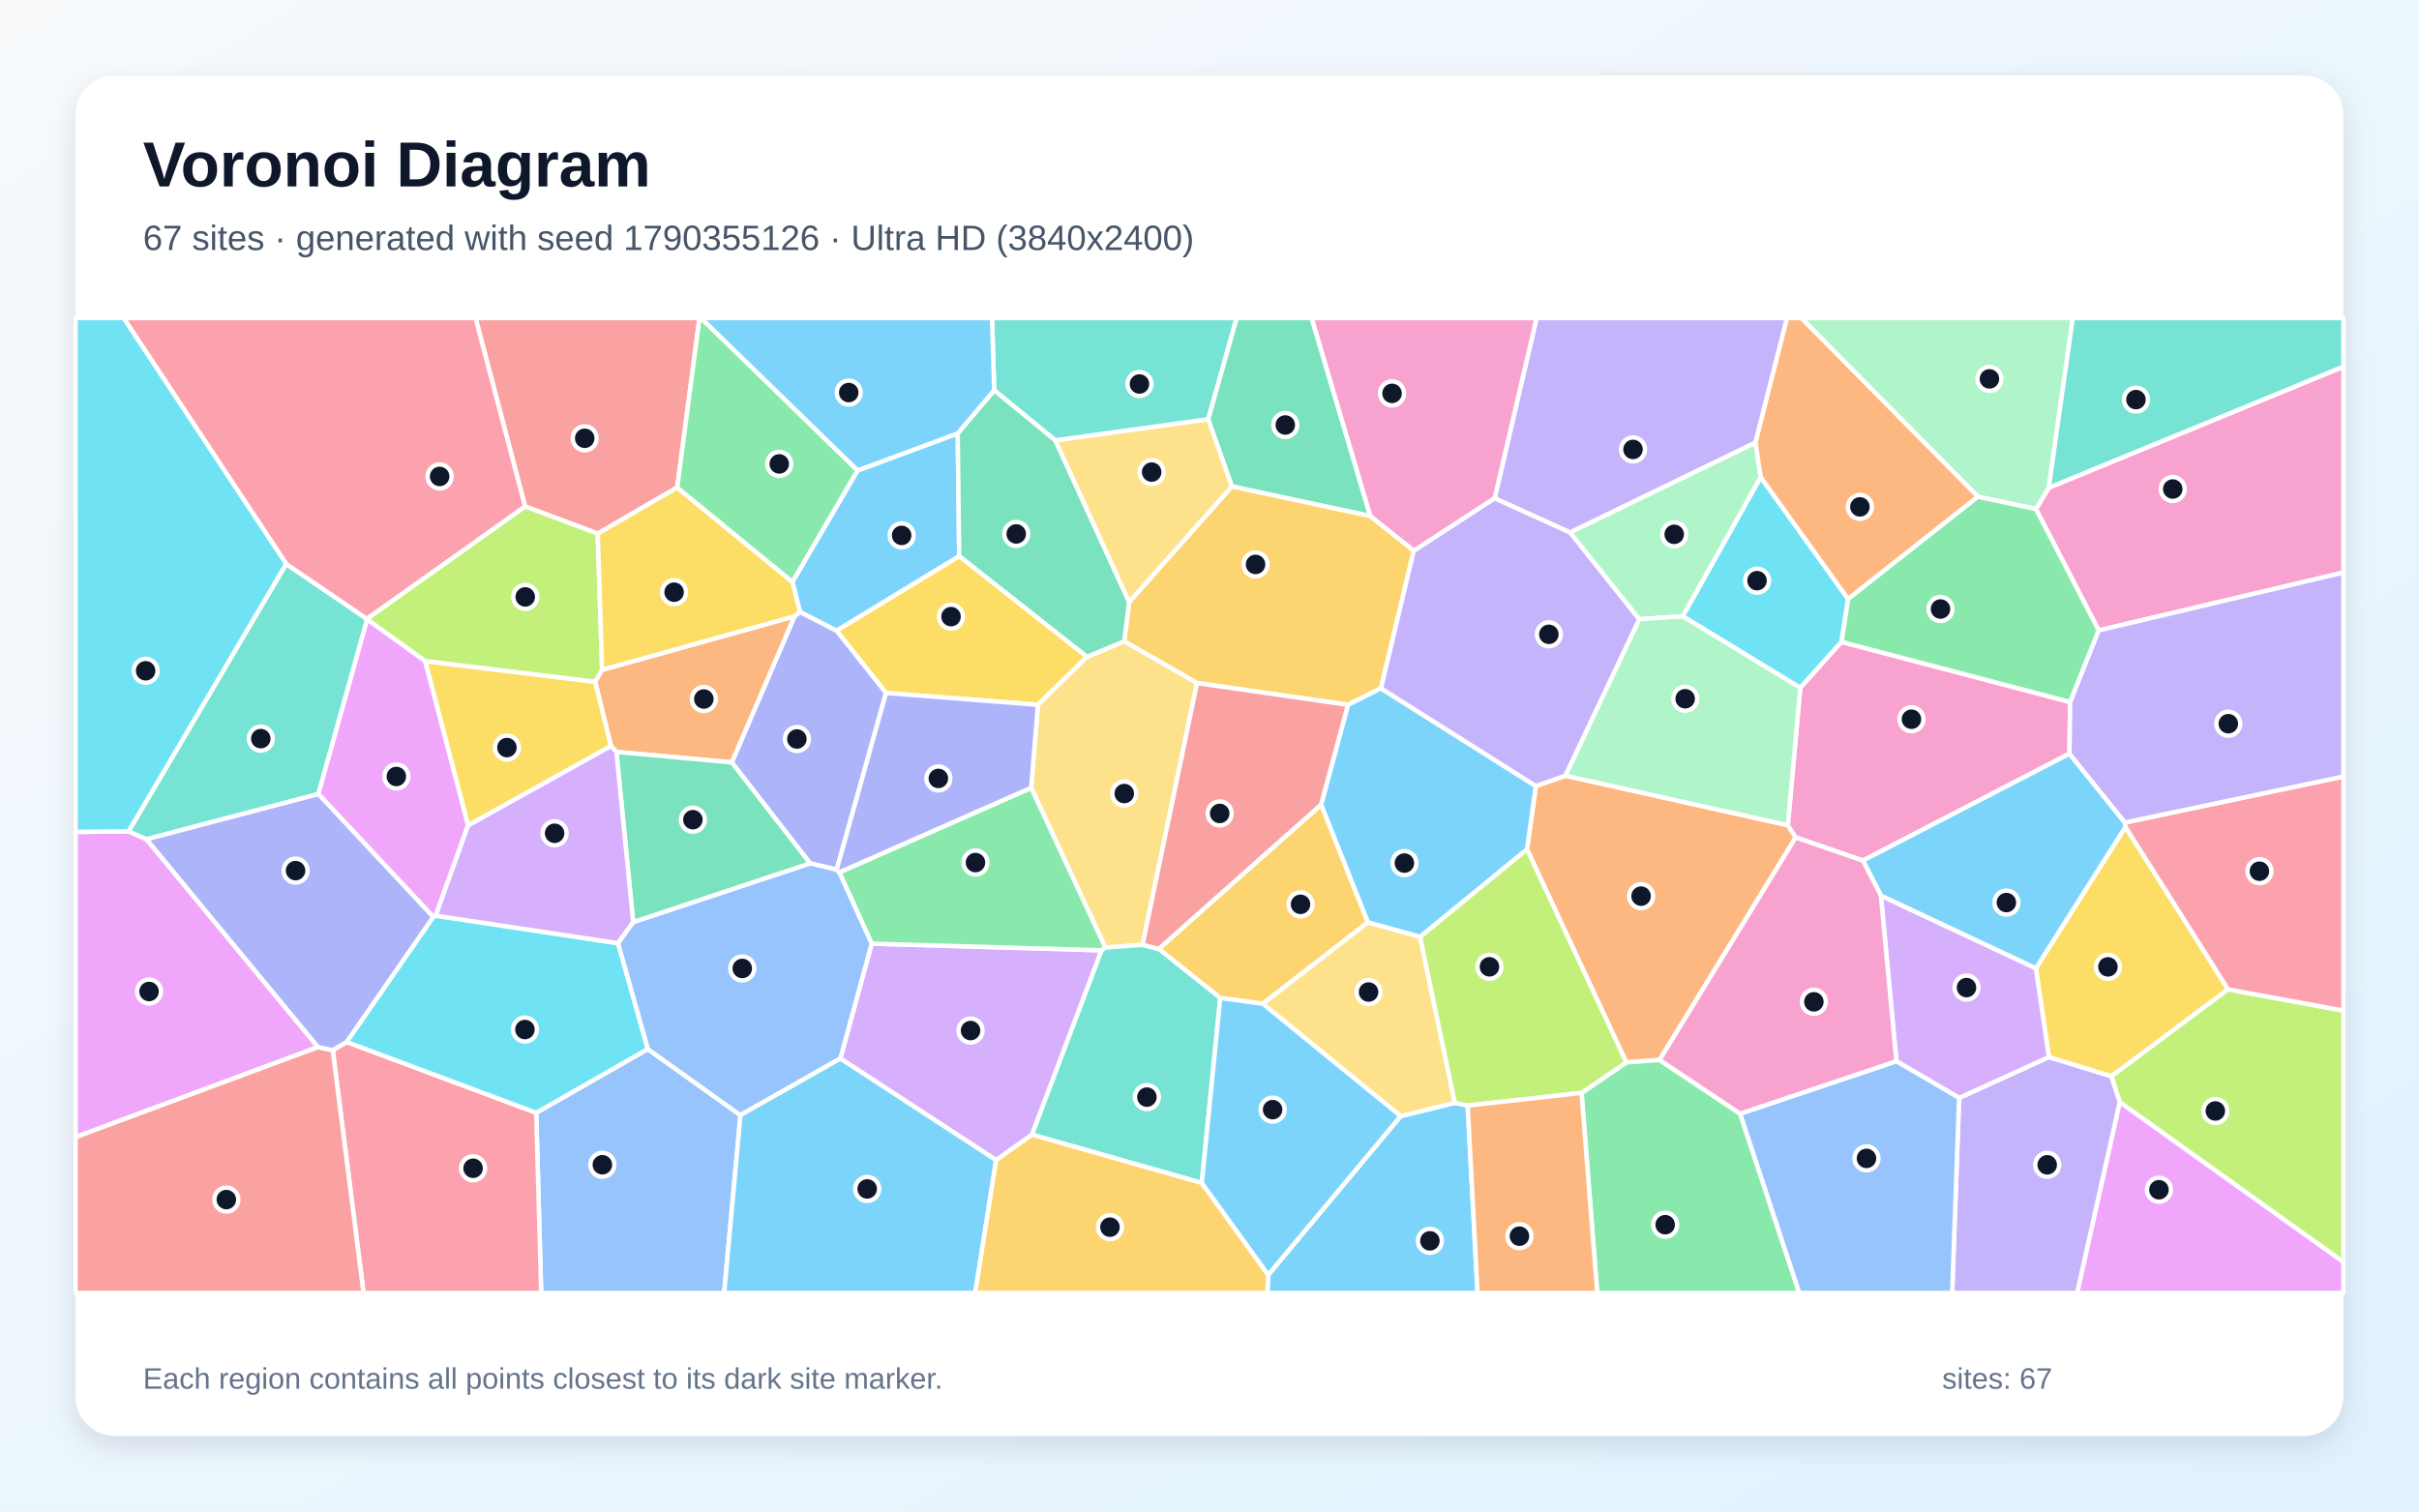
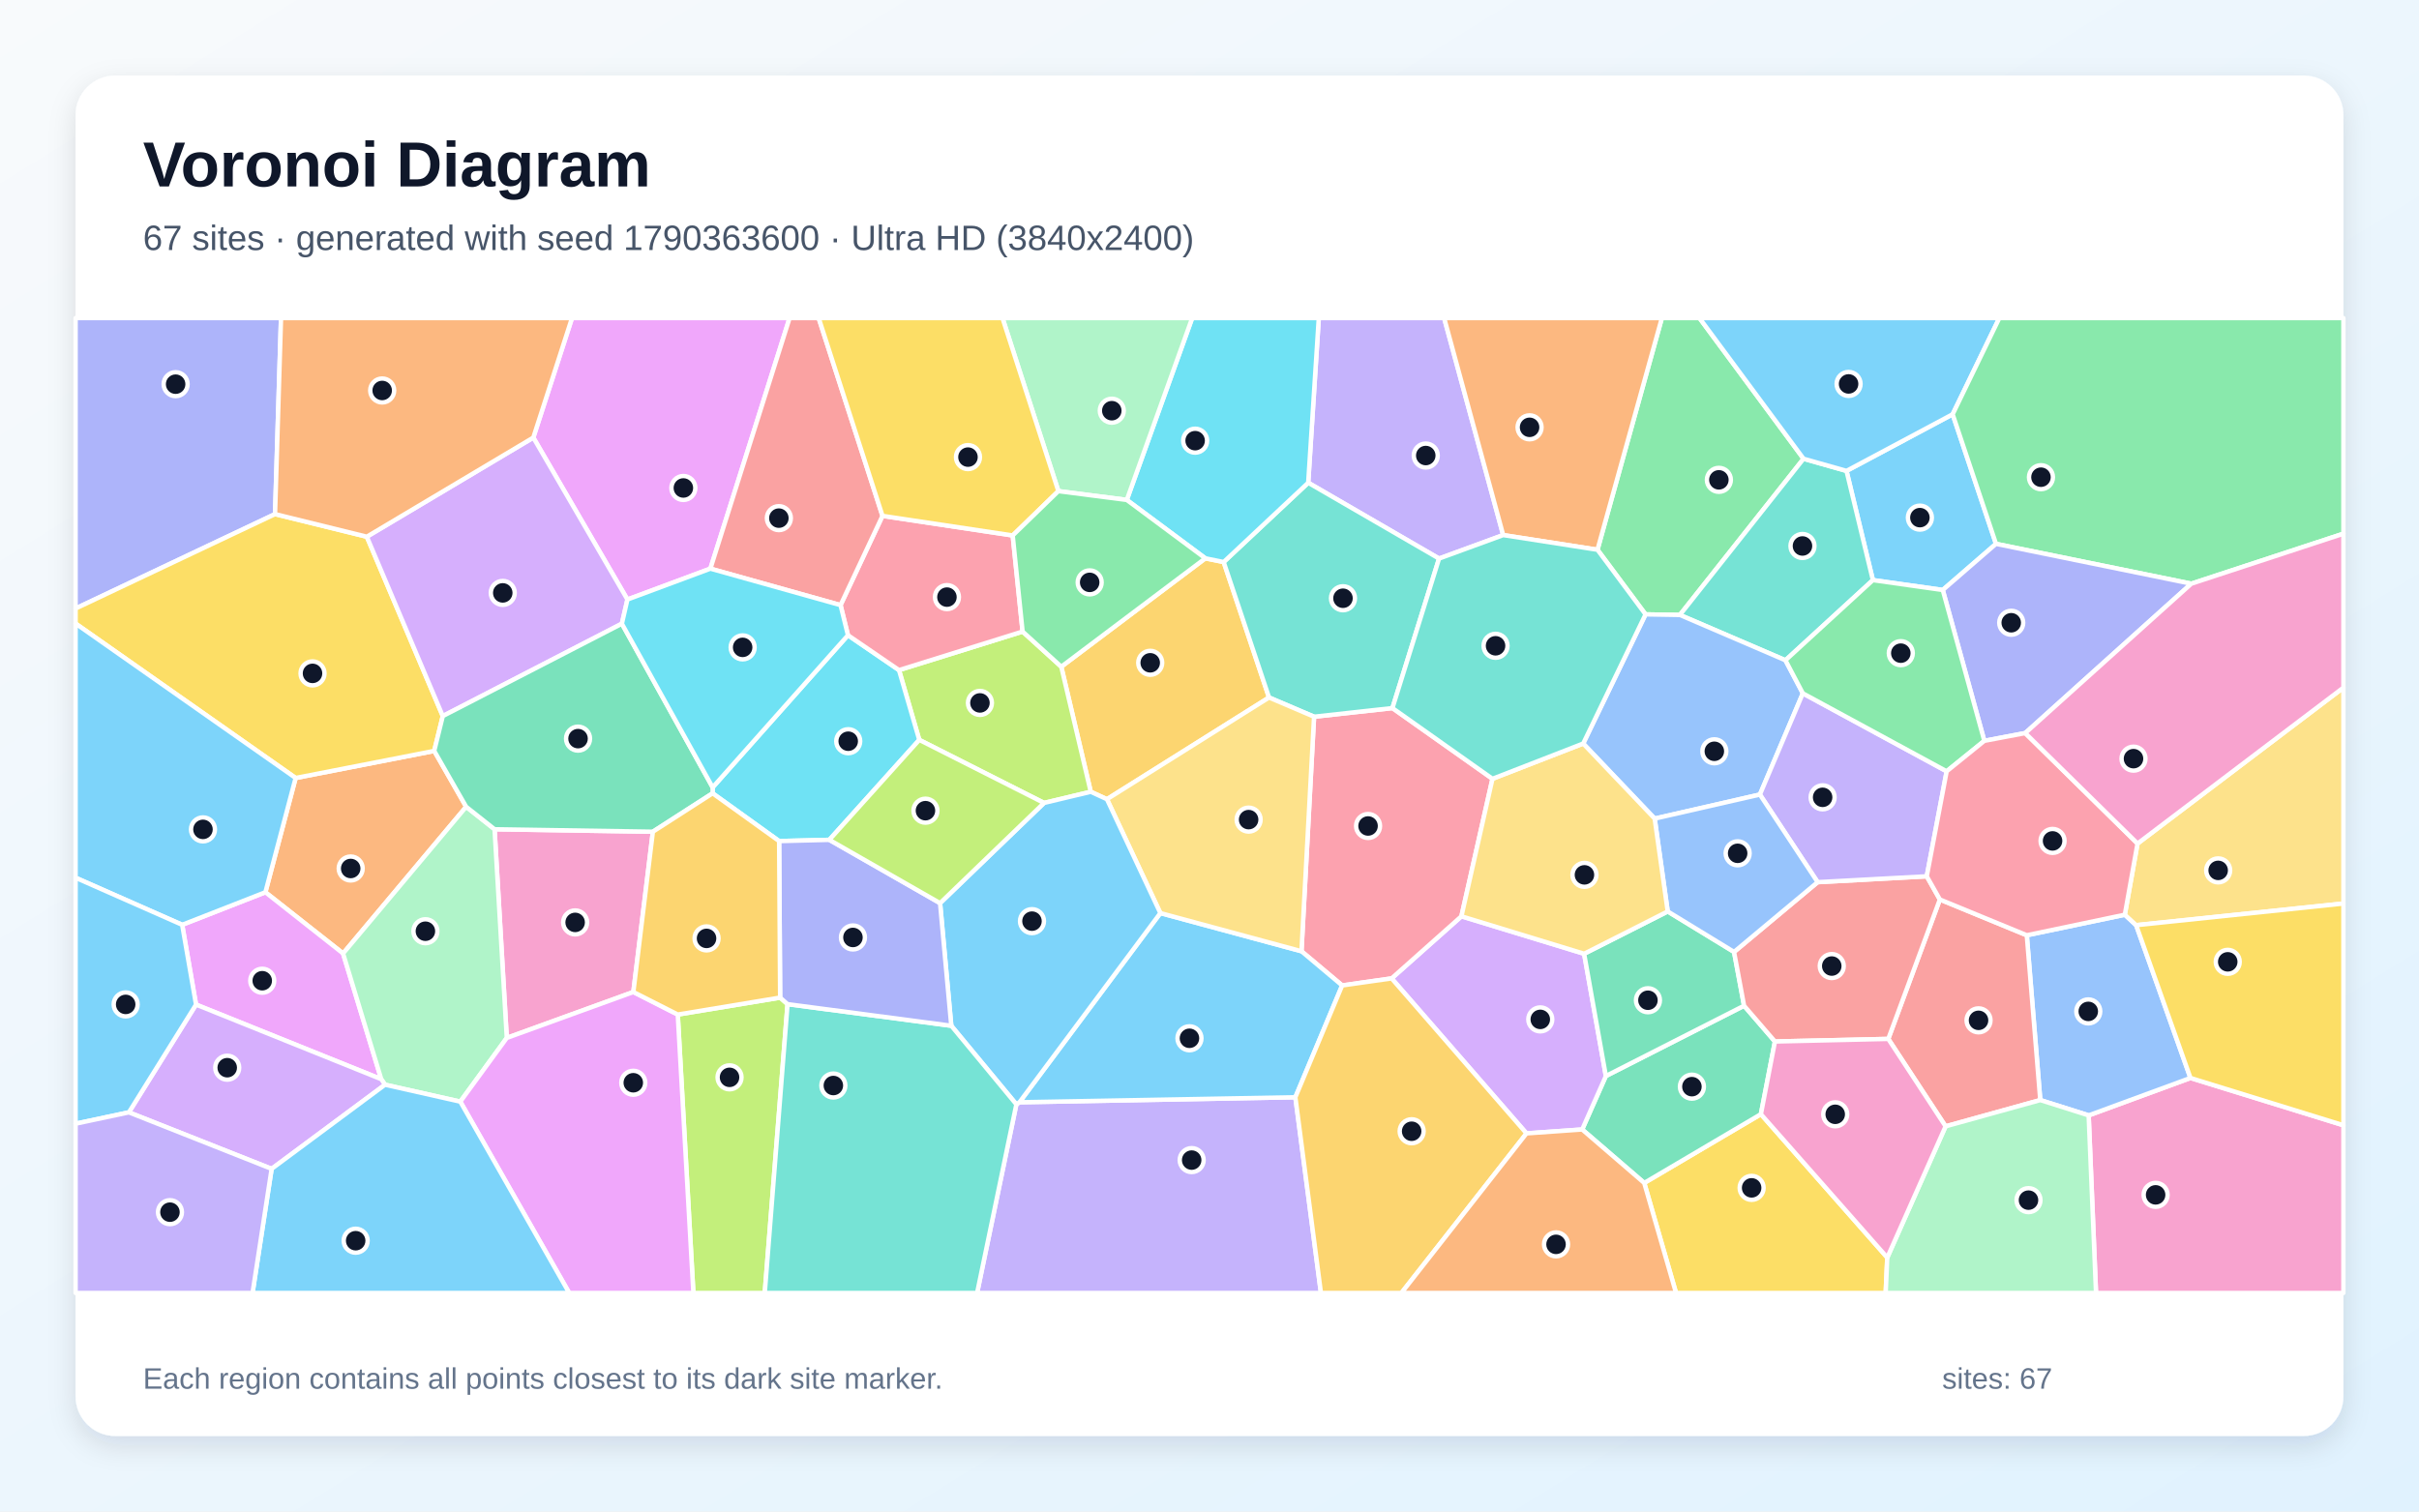
<svg xmlns="http://www.w3.org/2000/svg" width="3840" height="2400" viewBox="0 0 3840 2400" role="img" aria-labelledby="title description">
  <defs>
    <linearGradient id="background" x1="0" y1="0" x2="1" y2="1">
      <stop stop-color="#F8FAFC" />
      <stop offset="1" stop-color="#E0F2FE" />
    </linearGradient>
    <filter id="shadow" x="-5%" y="-5%" width="110%" height="110%">
      <feDropShadow dx="0" dy="15" stdDeviation="22" flood-color="#0F172A" flood-opacity=".12" />
    </filter>
  </defs>
  <rect width="3840" height="2400" fill="url(#background)" />
  <rect x="120" y="120" width="3600" height="2160" rx="63" fill="#FFFFFF" filter="url(#shadow)" />
  <g font-family="Arial, sans-serif">
    <text x="227" y="296" font-size="101" font-weight="700" fill="#0F172A">Voronoi Diagram</text>
-     <text x="227" y="397" font-size="56" fill="#475569">67 sites · generated with seed 1790355126 · Ultra HD (3840x2400)</text>
+     <text x="227" y="397" font-size="56" fill="#475569">67 sites · generated with seed 1790363600 · Ultra HD (3840x2400)</text>
  </g>
  <g stroke="#FFFFFF" stroke-width="7" stroke-linejoin="round">
-     <polygon points="2013.2,2024.2 2223.4,1772.2 2309.4,1751.0 2329.9,1755.4 2345.5,2053.0 2011.9,2053.0" fill="#38BDF8" fill-opacity="0.65" />
-     <polygon points="3110.0,1743.3 3252.5,1678.4 3351.9,1708.9 3365.1,1750.1 3297.5,2053.0 3098.9,2053.0" fill="#A78BFA" fill-opacity="0.65" />
-     <polygon points="3331.6,1001.0 3231.9,808.3 3252.3,774.4 3720.0,582.1 3720.0,909.1" fill="#F472B6" fill-opacity="0.65" />
-     <polygon points="2424.0,1348.6 2438.0,1248.1 2485.1,1231.6 2838.0,1310.3 2850.6,1329.7 2634.4,1683.0 2581.7,1686.9" fill="#FB923C" fill-opacity="0.65" />
-     <polygon points="1725.6,1042.9 1647.6,1119.1 1406.5,1100.3 1327.9,1001.3 1522.7,882.9" fill="#FACC15" fill-opacity="0.65" />
-     <polygon points="2510.6,1735.3 2581.7,1686.9 2634.4,1683.0 2762.4,1768.3 2856.3,2053.0 2535.5,2053.0" fill="#4ADE80" fill-opacity="0.65" />
-     <polygon points="1917.9,665.9 1675.4,699.4 1578.2,619.6 1574.8,505.0 1963.2,505.0" fill="#2DD4BF" fill-opacity="0.65" />
-     <polygon points="851.2,1766.9 1028.2,1665.7 1175.4,1770.6 1149.6,2053.0 859.1,2053.0" fill="#60A5FA" fill-opacity="0.65" />
-     <polygon points="504.9,1662.6 120.0,1805.6 120.0,1320.9 204.1,1320.0 232.6,1332.6" fill="#E879F9" fill-opacity="0.65" />
-     <polygon points="2175.3,819.4 1955.5,772.4 1917.9,665.9 1963.2,505.0 2082.2,505.0" fill="#34D399" fill-opacity="0.65" />
-     <polygon points="1075.0,774.1 948.9,847.3 833.5,804.1 754.9,505.0 1110.4,505.0" fill="#F87171" fill-opacity="0.65" />
-     <polygon points="1328.2,1380.9 1285.9,1370.8 1161.6,1210.5 1261.3,978.5 1269.8,971.4 1327.9,1001.3 1406.5,1100.3" fill="#818CF8" fill-opacity="0.65" />
-     <polygon points="1955.5,772.4 2175.3,819.4 2244.3,874.4 2192.2,1092.9 2139.8,1119.1 1900.2,1084.6 1784.5,1018.3 1792.5,955.8" fill="#FBBF24" fill-opacity="0.65" />
-     <polygon points="955.8,1063.6 944.8,1082.7 675.1,1049.9 582.8,983.6 582.3,982.6 833.5,804.1 948.9,847.3" fill="#A3E635" fill-opacity="0.65" />
-     <polygon points="1638.2,1801.7 1581.3,1842.1 1334.0,1680.7 1383.7,1498.3 1748.7,1508.9" fill="#C084FC" fill-opacity="0.65" />
-     <polygon points="528.2,1667.5 550.3,1654.4 851.2,1766.9 859.1,2053.0 577.1,2053.0" fill="#FB7185" fill-opacity="0.65" />
-     <polygon points="2671.2,978.6 2794.9,757.5 2933.8,951.1 2923.3,1019.2 2857.8,1092.2" fill="#22D3EE" fill-opacity="0.65" />
-     <polygon points="3252.3,774.4 3231.9,808.3 3139.8,788.7 2859.4,505.0 3290.4,505.0" fill="#86EFAC" fill-opacity="0.65" />
-     <polygon points="1813.7,1500.2 1754.7,1504.6 1636.9,1250.9 1647.6,1119.1 1725.6,1042.9 1784.5,1018.3 1900.2,1084.6" fill="#FCD34D" fill-opacity="0.65" />
-     <polygon points="2254.3,1487.7 2171.3,1464.6 2097.1,1277.7 2139.8,1119.1 2192.2,1092.9 2438.0,1248.1 2424.0,1348.6" fill="#38BDF8" fill-opacity="0.65" />
-     <polygon points="1361.2,747.1 1520.3,688.1 1522.7,882.9 1327.9,1001.3 1269.8,971.4 1257.9,923.9" fill="#38BDF8" fill-opacity="0.65" />
-     <polygon points="2372.7,790.9 2492.4,845.3 2602.4,983.2 2485.1,1231.6 2438.0,1248.1 2192.2,1092.9 2244.3,874.4" fill="#A78BFA" fill-opacity="0.65" />
-     <polygon points="2857.8,1092.2 2923.3,1019.2 3286.3,1114.7 3285.1,1196.7 2957.2,1366.5 2850.6,1329.7 2838.0,1310.3" fill="#F472B6" fill-opacity="0.65" />
-     <polygon points="1261.3,978.5 1161.6,1210.5 978.5,1193.9 969.8,1184.3 944.8,1082.7 955.8,1063.6" fill="#FB923C" fill-opacity="0.65" />
-     <polygon points="3536.9,1570.9 3351.9,1708.9 3252.5,1678.4 3231.8,1537.4 3374.0,1312.9" fill="#FACC15" fill-opacity="0.65" />
-     <polygon points="1636.9,1250.9 1754.7,1504.6 1748.7,1508.9 1383.7,1498.3 1332.3,1385.1" fill="#4ADE80" fill-opacity="0.65" />
-     <polygon points="454.3,895.4 582.3,982.6 582.8,983.6 505.4,1260.8 232.6,1332.6 204.1,1320.0" fill="#2DD4BF" fill-opacity="0.65" />
-     <polygon points="1332.3,1385.1 1383.7,1498.3 1334.0,1680.7 1175.4,1770.6 1028.2,1665.7 980.9,1497.6 1005.1,1464.1 1285.9,1370.8 1328.2,1380.9" fill="#60A5FA" fill-opacity="0.65" />
-     <polygon points="505.4,1260.8 582.8,983.6 675.1,1049.9 743.2,1310.3 691.6,1453.9 687.7,1455.9" fill="#E879F9" fill-opacity="0.65" />
-     <polygon points="978.5,1193.9 1161.6,1210.5 1285.9,1370.8 1005.1,1464.1" fill="#34D399" fill-opacity="0.65" />
-     <polygon points="120.0,1805.6 504.9,1662.6 528.2,1667.5 577.1,2053.0 120.0,2053.0" fill="#F87171" fill-opacity="0.65" />
-     <polygon points="1636.9,1250.9 1332.3,1385.1 1328.2,1380.9 1406.5,1100.3 1647.6,1119.1" fill="#818CF8" fill-opacity="0.65" />
-     <polygon points="2004.7,1593.8 1937.1,1584.6 1839.4,1506.7 2097.1,1277.7 2171.3,1464.6" fill="#FBBF24" fill-opacity="0.65" />
-     <polygon points="3365.1,1750.1 3351.9,1708.9 3536.9,1570.9 3720.0,1604.6 3720.0,2004.0" fill="#A3E635" fill-opacity="0.65" />
-     <polygon points="2985.8,1422.0 3231.8,1537.4 3252.5,1678.4 3110.0,1743.3 3010.4,1685.0" fill="#C084FC" fill-opacity="0.65" />
-     <polygon points="833.5,804.1 582.3,982.6 454.3,895.4 196.2,505.0 754.9,505.0" fill="#FB7185" fill-opacity="0.65" />
-     <polygon points="550.3,1654.4 687.7,1455.9 691.6,1453.9 980.9,1497.6 1028.2,1665.7 851.2,1766.9" fill="#22D3EE" fill-opacity="0.65" />
-     <polygon points="2786.8,702.5 2794.9,757.5 2671.2,978.6 2602.4,983.2 2492.4,845.3" fill="#86EFAC" fill-opacity="0.65" />
-     <polygon points="2004.7,1593.8 2171.3,1464.6 2254.3,1487.7 2309.4,1751.0 2223.4,1772.2" fill="#FCD34D" fill-opacity="0.65" />
-     <polygon points="3373.2,1306.0 3374.0,1312.9 3231.8,1537.4 2985.8,1422.0 2957.2,1366.5 3285.1,1196.7" fill="#38BDF8" fill-opacity="0.65" />
-     <polygon points="1175.4,1770.6 1334.0,1680.7 1581.3,1842.1 1548.1,2053.0 1149.6,2053.0" fill="#38BDF8" fill-opacity="0.65" />
-     <polygon points="2786.8,702.5 2492.4,845.3 2372.7,790.9 2439.2,505.0 2836.8,505.0" fill="#A78BFA" fill-opacity="0.65" />
-     <polygon points="2372.7,790.9 2244.3,874.4 2175.3,819.4 2082.2,505.0 2439.2,505.0" fill="#F472B6" fill-opacity="0.65" />
-     <polygon points="3139.8,788.7 2933.8,951.1 2794.9,757.5 2786.8,702.5 2836.8,505.0 2859.4,505.0" fill="#FB923C" fill-opacity="0.65" />
-     <polygon points="1257.9,923.9 1269.8,971.4 1261.3,978.5 955.8,1063.6 948.9,847.3 1075.0,774.1" fill="#FACC15" fill-opacity="0.65" />
-     <polygon points="3139.8,788.7 3231.9,808.3 3331.6,1001.0 3286.3,1114.7 2923.3,1019.2 2933.8,951.1" fill="#4ADE80" fill-opacity="0.65" />
-     <polygon points="1907.8,1878.3 1638.2,1801.7 1748.7,1508.9 1754.7,1504.6 1813.7,1500.2 1839.4,1506.7 1937.1,1584.6" fill="#2DD4BF" fill-opacity="0.65" />
-     <polygon points="2762.4,1768.3 3010.4,1685.0 3110.0,1743.3 3098.9,2053.0 2856.3,2053.0" fill="#60A5FA" fill-opacity="0.65" />
-     <polygon points="3365.1,1750.1 3720.0,2004.0 3720.0,2053.0 3297.5,2053.0" fill="#E879F9" fill-opacity="0.65" />
-     <polygon points="1792.5,955.8 1784.5,1018.3 1725.6,1042.9 1522.7,882.9 1520.3,688.1 1578.2,619.6 1675.4,699.4" fill="#34D399" fill-opacity="0.65" />
-     <polygon points="1839.4,1506.7 1813.7,1500.2 1900.2,1084.6 2139.8,1119.1 2097.1,1277.7" fill="#F87171" fill-opacity="0.65" />
-     <polygon points="687.7,1455.9 550.3,1654.4 528.2,1667.5 504.9,1662.6 232.6,1332.6 505.4,1260.8" fill="#818CF8" fill-opacity="0.65" />
-     <polygon points="1581.3,1842.1 1638.2,1801.7 1907.8,1878.3 2013.2,2024.2 2011.9,2053.0 1548.1,2053.0" fill="#FBBF24" fill-opacity="0.65" />
-     <polygon points="2254.3,1487.7 2424.0,1348.6 2581.7,1686.9 2510.6,1735.3 2329.9,1755.4 2309.4,1751.0" fill="#A3E635" fill-opacity="0.65" />
-     <polygon points="691.6,1453.9 743.2,1310.3 969.8,1184.3 978.5,1193.9 1005.1,1464.1 980.9,1497.6" fill="#C084FC" fill-opacity="0.65" />
-     <polygon points="3536.9,1570.9 3374.0,1312.9 3373.2,1306.0 3720.0,1232.9 3720.0,1604.6" fill="#FB7185" fill-opacity="0.65" />
-     <polygon points="454.3,895.4 204.1,1320.0 120.0,1320.9 120.0,505.0 196.2,505.0" fill="#22D3EE" fill-opacity="0.65" />
-     <polygon points="2602.4,983.2 2671.2,978.6 2857.8,1092.2 2838.0,1310.3 2485.1,1231.6" fill="#86EFAC" fill-opacity="0.65" />
-     <polygon points="1792.5,955.8 1675.4,699.4 1917.9,665.9 1955.5,772.4" fill="#FCD34D" fill-opacity="0.65" />
-     <polygon points="1907.8,1878.3 1937.1,1584.6 2004.7,1593.8 2223.4,1772.2 2013.2,2024.2" fill="#38BDF8" fill-opacity="0.65" />
-     <polygon points="1578.2,619.6 1520.3,688.1 1361.2,747.1 1112.5,505.0 1574.8,505.0" fill="#38BDF8" fill-opacity="0.65" />
-     <polygon points="3373.2,1306.0 3285.1,1196.7 3286.3,1114.7 3331.6,1001.0 3720.0,909.1 3720.0,1232.9" fill="#A78BFA" fill-opacity="0.65" />
-     <polygon points="2762.4,1768.3 2634.4,1683.0 2850.6,1329.7 2957.2,1366.5 2985.8,1422.0 3010.4,1685.0" fill="#F472B6" fill-opacity="0.65" />
-     <polygon points="2329.9,1755.4 2510.6,1735.3 2535.5,2053.0 2345.5,2053.0" fill="#FB923C" fill-opacity="0.65" />
-     <polygon points="743.2,1310.3 675.1,1049.9 944.8,1082.7 969.8,1184.3" fill="#FACC15" fill-opacity="0.65" />
-     <polygon points="1361.2,747.1 1257.9,923.9 1075.0,774.1 1110.4,505.0 1112.5,505.0" fill="#4ADE80" fill-opacity="0.65" />
-     <polygon points="3252.3,774.4 3290.4,505.0 3720.0,505.0 3720.0,582.1" fill="#2DD4BF" fill-opacity="0.65" />
+     <polygon points="3168.5,863.5 3084.0,936.8 2973.1,921.1 2931.2,747.7 3099.7,657.8" fill="#38BDF8" fill-opacity="0.65" />
+     <polygon points="1613.4,1753.5 1618.3,1750.2 2056.3,1742.2 2096.9,2053.0 1551.1,2053.0" fill="#A78BFA" fill-opacity="0.65" />
+     <polygon points="3315.6,1771.0 3477.2,1711.6 3720.0,1786.7 3720.0,2053.0 3327.3,2053.0" fill="#F472B6" fill-opacity="0.65" />
+     <polygon points="740.0,1281.0 544.6,1513.9 421.3,1416.7 469.3,1235.3 689.3,1192.3" fill="#FB923C" fill-opacity="0.65" />
+     <polygon points="2610.1,1878.3 2795.3,1769.1 2995.9,1996.8 2993.4,2053.0 2660.6,2053.0" fill="#FACC15" fill-opacity="0.65" />
+     <polygon points="2863.0,728.4 2666.7,976.4 2612.2,975.5 2535.9,872.9 2638.1,505.0 2697.8,505.0" fill="#4ADE80" fill-opacity="0.65" />
+     <polygon points="2834.3,1048.4 2666.7,976.4 2863.0,728.4 2931.2,747.7 2973.1,921.1" fill="#2DD4BF" fill-opacity="0.65" />
+     <polygon points="3373.0,1452.4 3391.0,1469.0 3477.2,1711.6 3315.6,1771.0 3238.8,1746.7 3217.4,1485.0" fill="#60A5FA" fill-opacity="0.65" />
+     <polygon points="1127.7,902.9 996.0,951.9 846.6,694.8 908.0,505.0 1253.4,505.0" fill="#E879F9" fill-opacity="0.65" />
+     <polygon points="2768.6,1596.9 2817.6,1653.7 2795.3,1769.1 2610.1,1878.3 2511.6,1793.4 2549.2,1708.5" fill="#34D399" fill-opacity="0.65" />
+     <polygon points="3088.5,1788.4 2997.5,1649.6 3079.4,1428.2 3217.4,1485.0 3238.8,1746.7" fill="#F87171" fill-opacity="0.65" />
+     <polygon points="436.6,816.3 120.0,966.2 120.0,505.0 446.1,505.0" fill="#818CF8" fill-opacity="0.65" />
+     <polygon points="1913.4,886.5 1942.5,892.4 2014.5,1107.5 1757.2,1269.0 1731.5,1257.2 1684.7,1058.6" fill="#FBBF24" fill-opacity="0.65" />
+     <polygon points="1657.3,1274.9 1459.3,1174.8 1427.1,1064.0 1623.3,1002.8 1684.7,1058.6 1731.5,1257.2" fill="#A3E635" fill-opacity="0.65" />
+     <polygon points="2423.2,1799.6 2209.1,1553.5 2319.9,1454.9 2514.7,1514.4 2549.2,1708.5 2511.6,1793.4" fill="#C084FC" fill-opacity="0.65" />
+     <polygon points="2130.6,1564.7 2066.0,1510.4 2086.0,1138.0 2210.4,1124.3 2369.2,1236.6 2319.9,1454.9 2209.1,1553.5" fill="#FB7185" fill-opacity="0.65" />
+     <polygon points="1316.5,1333.5 1236.8,1335.5 1131.2,1259.6 1131.3,1250.2 1346.1,1008.6 1427.1,1064.0 1459.3,1174.8" fill="#22D3EE" fill-opacity="0.65" />
+     <polygon points="2995.9,1996.8 3088.5,1788.4 3238.8,1746.7 3315.6,1771.0 3327.3,2053.0 2993.4,2053.0" fill="#86EFAC" fill-opacity="0.65" />
+     <polygon points="3391.0,1469.0 3373.0,1452.4 3393.2,1339.4 3720.0,1091.8 3720.0,1434.6" fill="#FCD34D" fill-opacity="0.65" />
+     <polygon points="1842.0,1449.8 2066.0,1510.4 2130.6,1564.7 2056.3,1742.2 1618.3,1750.2" fill="#38BDF8" fill-opacity="0.65" />
+     <polygon points="2863.0,728.4 2697.8,505.0 3173.8,505.0 3099.7,657.8 2931.2,747.7" fill="#38BDF8" fill-opacity="0.65" />
+     <polygon points="2386.2,849.6 2284.4,886.9 2076.7,766.5 2093.5,505.0 2292.5,505.0" fill="#A78BFA" fill-opacity="0.65" />
+     <polygon points="1005.4,1575.1 804.5,1648.0 785.1,1316.7 1036.4,1320.6" fill="#F472B6" fill-opacity="0.65" />
+     <polygon points="2535.9,872.9 2386.2,849.6 2292.5,505.0 2638.1,505.0" fill="#FB923C" fill-opacity="0.65" />
+     <polygon points="436.6,816.3 582.3,852.2 702.9,1137.0 689.3,1192.3 469.3,1235.3 120.0,990.1 120.0,966.2" fill="#FACC15" fill-opacity="0.65" />
+     <polygon points="3478.5,926.8 3168.5,863.5 3099.7,657.8 3173.8,505.0 3720.0,505.0 3720.0,847.4" fill="#4ADE80" fill-opacity="0.65" />
+     <polygon points="2076.7,766.5 2284.4,886.9 2210.4,1124.3 2086.0,1138.0 2014.5,1107.5 1942.5,892.4" fill="#2DD4BF" fill-opacity="0.65" />
+     <polygon points="2861.9,1100.9 2793.7,1261.6 2626.7,1299.8 2513.2,1180.6 2612.2,975.5 2666.7,976.4 2834.3,1048.4" fill="#60A5FA" fill-opacity="0.65" />
+     <polygon points="311.2,1595.1 289.2,1468.4 421.3,1416.7 544.6,1513.9 605.2,1713.5" fill="#E879F9" fill-opacity="0.65" />
+     <polygon points="2647.4,1447.2 2752.7,1511.5 2768.6,1596.9 2549.2,1708.5 2514.7,1514.4" fill="#34D399" fill-opacity="0.65" />
+     <polygon points="2885.4,1400.7 3058.6,1391.4 3079.4,1428.2 2997.5,1649.6 2817.6,1653.7 2768.6,1596.9 2752.7,1511.5" fill="#F87171" fill-opacity="0.65" />
+     <polygon points="3478.5,926.8 3214.9,1164.0 3150.0,1176.3 3084.0,936.8 3168.5,863.5" fill="#818CF8" fill-opacity="0.65" />
+     <polygon points="2056.3,1742.2 2130.6,1564.7 2209.1,1553.5 2423.2,1799.6 2224.6,2053.0 2096.9,2053.0" fill="#FBBF24" fill-opacity="0.65" />
+     <polygon points="1075.9,1610.9 1238.4,1584.0 1250.2,1594.4 1214.0,2053.0 1100.7,2053.0" fill="#A3E635" fill-opacity="0.65" />
+     <polygon points="987.2,990.3 702.9,1137.0 582.3,852.2 846.6,694.8 996.0,951.9" fill="#C084FC" fill-opacity="0.65" />
+     <polygon points="1623.3,1002.8 1427.1,1064.0 1346.1,1008.6 1334.3,960.8 1400.9,819.1 1607.6,850.2" fill="#FB7185" fill-opacity="0.65" />
+     <polygon points="2076.7,766.5 1942.5,892.4 1913.4,886.5 1788.7,793.8 1892.5,505.0 2093.5,505.0" fill="#22D3EE" fill-opacity="0.65" />
+     <polygon points="730.7,1749.2 611.2,1722.3 605.2,1713.5 544.6,1513.9 740.0,1281.0 785.1,1316.7 804.5,1648.0" fill="#86EFAC" fill-opacity="0.65" />
+     <polygon points="1842.0,1449.8 1757.2,1269.0 2014.5,1107.5 2086.0,1138.0 2066.0,1510.4" fill="#FCD34D" fill-opacity="0.65" />
+     <polygon points="289.2,1468.4 120.0,1393.7 120.0,990.1 469.3,1235.3 421.3,1416.7" fill="#38BDF8" fill-opacity="0.65" />
+     <polygon points="1510.1,1628.7 1492.3,1434.0 1657.3,1274.9 1731.5,1257.2 1757.2,1269.0 1842.0,1449.8 1618.3,1750.2 1613.4,1753.5" fill="#38BDF8" fill-opacity="0.65" />
+     <polygon points="3090.2,1224.7 3058.6,1391.4 2885.4,1400.7 2793.7,1261.6 2861.9,1100.9" fill="#A78BFA" fill-opacity="0.65" />
+     <polygon points="2995.9,1996.8 2795.3,1769.1 2817.6,1653.7 2997.5,1649.6 3088.5,1788.4" fill="#F472B6" fill-opacity="0.65" />
+     <polygon points="2423.2,1799.6 2511.6,1793.4 2610.1,1878.3 2660.6,2053.0 2224.6,2053.0" fill="#FB923C" fill-opacity="0.65" />
+     <polygon points="3477.2,1711.6 3391.0,1469.0 3720.0,1434.6 3720.0,1786.7" fill="#FACC15" fill-opacity="0.65" />
+     <polygon points="3150.0,1176.3 3090.2,1224.7 2861.9,1100.9 2834.3,1048.4 2973.1,921.1 3084.0,936.8" fill="#4ADE80" fill-opacity="0.65" />
+     <polygon points="1250.2,1594.4 1510.1,1628.7 1613.4,1753.5 1551.1,2053.0 1214.0,2053.0" fill="#2DD4BF" fill-opacity="0.65" />
+     <polygon points="2885.4,1400.7 2752.7,1511.5 2647.4,1447.2 2626.7,1299.8 2793.7,1261.6" fill="#60A5FA" fill-opacity="0.65" />
+     <polygon points="730.7,1749.2 804.5,1648.0 1005.4,1575.1 1075.9,1610.9 1100.7,2053.0 903.6,2053.0" fill="#E879F9" fill-opacity="0.65" />
+     <polygon points="1036.4,1320.6 785.1,1316.7 740.0,1281.0 689.3,1192.3 702.9,1137.0 987.2,990.3 1131.3,1250.2 1131.2,1259.6" fill="#34D399" fill-opacity="0.65" />
+     <polygon points="1400.9,819.1 1334.3,960.8 1127.7,902.9 1253.4,505.0 1299.6,505.0" fill="#F87171" fill-opacity="0.65" />
+     <polygon points="1250.2,1594.4 1238.4,1584.0 1236.8,1335.5 1316.5,1333.5 1492.3,1434.0 1510.1,1628.7" fill="#818CF8" fill-opacity="0.65" />
+     <polygon points="1238.4,1584.0 1075.9,1610.9 1005.4,1575.1 1036.4,1320.6 1131.2,1259.6 1236.8,1335.5" fill="#FBBF24" fill-opacity="0.65" />
+     <polygon points="1492.3,1434.0 1316.5,1333.5 1459.3,1174.8 1657.3,1274.9" fill="#A3E635" fill-opacity="0.65" />
+     <polygon points="204.6,1766.2 311.2,1595.1 605.2,1713.5 611.2,1722.3 431.2,1855.9" fill="#C084FC" fill-opacity="0.65" />
+     <polygon points="3090.2,1224.7 3150.0,1176.3 3214.9,1164.0 3393.2,1339.4 3373.0,1452.4 3217.4,1485.0 3079.4,1428.2 3058.6,1391.4" fill="#FB7185" fill-opacity="0.65" />
+     <polygon points="1334.3,960.8 1346.1,1008.6 1131.3,1250.2 987.2,990.3 996.0,951.9 1127.7,902.9" fill="#22D3EE" fill-opacity="0.65" />
+     <polygon points="1788.7,793.8 1680.1,779.8 1591.4,505.0 1892.5,505.0" fill="#86EFAC" fill-opacity="0.65" />
+     <polygon points="2513.2,1180.6 2626.7,1299.8 2647.4,1447.2 2514.7,1514.4 2319.9,1454.9 2369.2,1236.6" fill="#FCD34D" fill-opacity="0.65" />
+     <polygon points="204.6,1766.2 120.0,1784.2 120.0,1393.7 289.2,1468.4 311.2,1595.1" fill="#38BDF8" fill-opacity="0.65" />
+     <polygon points="431.2,1855.9 611.2,1722.3 730.7,1749.2 903.6,2053.0 400.9,2053.0" fill="#38BDF8" fill-opacity="0.65" />
+     <polygon points="120.0,1784.2 204.6,1766.2 431.2,1855.9 400.9,2053.0 120.0,2053.0" fill="#A78BFA" fill-opacity="0.65" />
+     <polygon points="3393.2,1339.4 3214.9,1164.0 3478.5,926.8 3720.0,847.4 3720.0,1091.8" fill="#F472B6" fill-opacity="0.65" />
+     <polygon points="846.6,694.8 582.3,852.2 436.6,816.3 446.1,505.0 908.0,505.0" fill="#FB923C" fill-opacity="0.65" />
+     <polygon points="1680.1,779.8 1607.6,850.2 1400.9,819.1 1299.6,505.0 1591.4,505.0" fill="#FACC15" fill-opacity="0.65" />
+     <polygon points="1680.1,779.8 1788.7,793.8 1913.4,886.5 1684.7,1058.6 1623.3,1002.8 1607.6,850.2" fill="#4ADE80" fill-opacity="0.65" />
+     <polygon points="2513.2,1180.6 2369.2,1236.6 2210.4,1124.3 2284.4,886.9 2386.2,849.6 2535.9,872.9 2612.2,975.5" fill="#2DD4BF" fill-opacity="0.65" />
  </g>
  <g>
-     <circle cx="2269.9" cy="1970.2" r="19" fill="#0F172A" stroke="#FFFFFF" stroke-width="7" />
-     <circle cx="3249.8" cy="1849.5" r="19" fill="#0F172A" stroke="#FFFFFF" stroke-width="7" />
-     <circle cx="3449.1" cy="776.5" r="19" fill="#0F172A" stroke="#FFFFFF" stroke-width="7" />
-     <circle cx="2605.1" cy="1422.9" r="19" fill="#0F172A" stroke="#FFFFFF" stroke-width="7" />
-     <circle cx="1509.7" cy="979.1" r="19" fill="#0F172A" stroke="#FFFFFF" stroke-width="7" />
-     <circle cx="2643.4" cy="1944.6" r="19" fill="#0F172A" stroke="#FFFFFF" stroke-width="7" />
-     <circle cx="1808.8" cy="609.7" r="19" fill="#0F172A" stroke="#FFFFFF" stroke-width="7" />
-     <circle cx="956.2" cy="1849.4" r="19" fill="#0F172A" stroke="#FFFFFF" stroke-width="7" />
-     <circle cx="236.6" cy="1574.3" r="19" fill="#0F172A" stroke="#FFFFFF" stroke-width="7" />
-     <circle cx="2040.3" cy="674.8" r="19" fill="#0F172A" stroke="#FFFFFF" stroke-width="7" />
-     <circle cx="928.2" cy="695.9" r="19" fill="#0F172A" stroke="#FFFFFF" stroke-width="7" />
-     <circle cx="1265.0" cy="1173.4" r="19" fill="#0F172A" stroke="#FFFFFF" stroke-width="7" />
-     <circle cx="1993.1" cy="896.2" r="19" fill="#0F172A" stroke="#FFFFFF" stroke-width="7" />
-     <circle cx="833.8" cy="947.8" r="19" fill="#0F172A" stroke="#FFFFFF" stroke-width="7" />
-     <circle cx="1540.7" cy="1636.3" r="19" fill="#0F172A" stroke="#FFFFFF" stroke-width="7" />
-     <circle cx="751.0" cy="1855.0" r="19" fill="#0F172A" stroke="#FFFFFF" stroke-width="7" />
-     <circle cx="2789.2" cy="922.0" r="19" fill="#0F172A" stroke="#FFFFFF" stroke-width="7" />
-     <circle cx="3158.1" cy="601.6" r="19" fill="#0F172A" stroke="#FFFFFF" stroke-width="7" />
-     <circle cx="1784.7" cy="1260.0" r="19" fill="#0F172A" stroke="#FFFFFF" stroke-width="7" />
-     <circle cx="2229.4" cy="1370.4" r="19" fill="#0F172A" stroke="#FFFFFF" stroke-width="7" />
-     <circle cx="1431.3" cy="850.1" r="19" fill="#0F172A" stroke="#FFFFFF" stroke-width="7" />
-     <circle cx="2458.7" cy="1007.2" r="19" fill="#0F172A" stroke="#FFFFFF" stroke-width="7" />
-     <circle cx="3034.3" cy="1142.0" r="19" fill="#0F172A" stroke="#FFFFFF" stroke-width="7" />
-     <circle cx="1117.3" cy="1109.9" r="19" fill="#0F172A" stroke="#FFFFFF" stroke-width="7" />
-     <circle cx="3346.2" cy="1535.2" r="19" fill="#0F172A" stroke="#FFFFFF" stroke-width="7" />
-     <circle cx="1548.5" cy="1369.6" r="19" fill="#0F172A" stroke="#FFFFFF" stroke-width="7" />
-     <circle cx="414.0" cy="1172.8" r="19" fill="#0F172A" stroke="#FFFFFF" stroke-width="7" />
-     <circle cx="1178.3" cy="1537.7" r="19" fill="#0F172A" stroke="#FFFFFF" stroke-width="7" />
-     <circle cx="629.2" cy="1232.9" r="19" fill="#0F172A" stroke="#FFFFFF" stroke-width="7" />
-     <circle cx="1099.9" cy="1301.5" r="19" fill="#0F172A" stroke="#FFFFFF" stroke-width="7" />
-     <circle cx="359.3" cy="1904.7" r="19" fill="#0F172A" stroke="#FFFFFF" stroke-width="7" />
-     <circle cx="1489.6" cy="1236.0" r="19" fill="#0F172A" stroke="#FFFFFF" stroke-width="7" />
-     <circle cx="2064.5" cy="1435.9" r="19" fill="#0F172A" stroke="#FFFFFF" stroke-width="7" />
-     <circle cx="3516.7" cy="1764.0" r="19" fill="#0F172A" stroke="#FFFFFF" stroke-width="7" />
-     <circle cx="3121.7" cy="1568.1" r="19" fill="#0F172A" stroke="#FFFFFF" stroke-width="7" />
-     <circle cx="697.9" cy="756.5" r="19" fill="#0F172A" stroke="#FFFFFF" stroke-width="7" />
-     <circle cx="833.3" cy="1634.7" r="19" fill="#0F172A" stroke="#FFFFFF" stroke-width="7" />
-     <circle cx="2657.7" cy="848.4" r="19" fill="#0F172A" stroke="#FFFFFF" stroke-width="7" />
-     <circle cx="2172.5" cy="1575.2" r="19" fill="#0F172A" stroke="#FFFFFF" stroke-width="7" />
-     <circle cx="3185.0" cy="1433.1" r="19" fill="#0F172A" stroke="#FFFFFF" stroke-width="7" />
-     <circle cx="1376.6" cy="1887.8" r="19" fill="#0F172A" stroke="#FFFFFF" stroke-width="7" />
-     <circle cx="2592.3" cy="713.6" r="19" fill="#0F172A" stroke="#FFFFFF" stroke-width="7" />
-     <circle cx="2209.8" cy="624.6" r="19" fill="#0F172A" stroke="#FFFFFF" stroke-width="7" />
-     <circle cx="2952.5" cy="804.8" r="19" fill="#0F172A" stroke="#FFFFFF" stroke-width="7" />
-     <circle cx="1070.1" cy="940.3" r="19" fill="#0F172A" stroke="#FFFFFF" stroke-width="7" />
-     <circle cx="3080.4" cy="967.0" r="19" fill="#0F172A" stroke="#FFFFFF" stroke-width="7" />
-     <circle cx="1820.6" cy="1742.0" r="19" fill="#0F172A" stroke="#FFFFFF" stroke-width="7" />
-     <circle cx="2962.9" cy="1839.3" r="19" fill="#0F172A" stroke="#FFFFFF" stroke-width="7" />
-     <circle cx="3427.2" cy="1889.1" r="19" fill="#0F172A" stroke="#FFFFFF" stroke-width="7" />
-     <circle cx="1613.2" cy="847.8" r="19" fill="#0F172A" stroke="#FFFFFF" stroke-width="7" />
-     <circle cx="1936.2" cy="1291.6" r="19" fill="#0F172A" stroke="#FFFFFF" stroke-width="7" />
-     <circle cx="469.2" cy="1382.4" r="19" fill="#0F172A" stroke="#FFFFFF" stroke-width="7" />
-     <circle cx="1762.0" cy="1948.5" r="19" fill="#0F172A" stroke="#FFFFFF" stroke-width="7" />
-     <circle cx="2364.4" cy="1535.1" r="19" fill="#0F172A" stroke="#FFFFFF" stroke-width="7" />
-     <circle cx="880.4" cy="1323.1" r="19" fill="#0F172A" stroke="#FFFFFF" stroke-width="7" />
-     <circle cx="3586.7" cy="1383.3" r="19" fill="#0F172A" stroke="#FFFFFF" stroke-width="7" />
-     <circle cx="231.2" cy="1065.1" r="19" fill="#0F172A" stroke="#FFFFFF" stroke-width="7" />
-     <circle cx="2675.1" cy="1109.5" r="19" fill="#0F172A" stroke="#FFFFFF" stroke-width="7" />
-     <circle cx="1828.2" cy="749.6" r="19" fill="#0F172A" stroke="#FFFFFF" stroke-width="7" />
-     <circle cx="2020.2" cy="1761.9" r="19" fill="#0F172A" stroke="#FFFFFF" stroke-width="7" />
-     <circle cx="1347.3" cy="623.3" r="19" fill="#0F172A" stroke="#FFFFFF" stroke-width="7" />
-     <circle cx="3537.3" cy="1149.1" r="19" fill="#0F172A" stroke="#FFFFFF" stroke-width="7" />
-     <circle cx="2879.4" cy="1590.7" r="19" fill="#0F172A" stroke="#FFFFFF" stroke-width="7" />
-     <circle cx="2412.0" cy="1962.8" r="19" fill="#0F172A" stroke="#FFFFFF" stroke-width="7" />
-     <circle cx="804.7" cy="1187.0" r="19" fill="#0F172A" stroke="#FFFFFF" stroke-width="7" />
-     <circle cx="1237.0" cy="736.6" r="19" fill="#0F172A" stroke="#FFFFFF" stroke-width="7" />
-     <circle cx="3390.7" cy="634.5" r="19" fill="#0F172A" stroke="#FFFFFF" stroke-width="7" />
+     <circle cx="3047.7" cy="821.9" r="19" fill="#0F172A" stroke="#FFFFFF" stroke-width="7" />
+     <circle cx="1891.7" cy="1842.0" r="19" fill="#0F172A" stroke="#FFFFFF" stroke-width="7" />
+     <circle cx="3421.9" cy="1897.2" r="19" fill="#0F172A" stroke="#FFFFFF" stroke-width="7" />
+     <circle cx="556.7" cy="1379.0" r="19" fill="#0F172A" stroke="#FFFFFF" stroke-width="7" />
+     <circle cx="2780.6" cy="1886.1" r="19" fill="#0F172A" stroke="#FFFFFF" stroke-width="7" />
+     <circle cx="2728.6" cy="761.9" r="19" fill="#0F172A" stroke="#FFFFFF" stroke-width="7" />
+     <circle cx="2861.3" cy="866.9" r="19" fill="#0F172A" stroke="#FFFFFF" stroke-width="7" />
+     <circle cx="3315.0" cy="1605.9" r="19" fill="#0F172A" stroke="#FFFFFF" stroke-width="7" />
+     <circle cx="1084.8" cy="774.8" r="19" fill="#0F172A" stroke="#FFFFFF" stroke-width="7" />
+     <circle cx="2685.8" cy="1725.4" r="19" fill="#0F172A" stroke="#FFFFFF" stroke-width="7" />
+     <circle cx="3140.8" cy="1620.1" r="19" fill="#0F172A" stroke="#FFFFFF" stroke-width="7" />
+     <circle cx="278.8" cy="610.0" r="19" fill="#0F172A" stroke="#FFFFFF" stroke-width="7" />
+     <circle cx="1825.9" cy="1052.4" r="19" fill="#0F172A" stroke="#FFFFFF" stroke-width="7" />
+     <circle cx="1555.6" cy="1116.1" r="19" fill="#0F172A" stroke="#FFFFFF" stroke-width="7" />
+     <circle cx="2445.1" cy="1618.6" r="19" fill="#0F172A" stroke="#FFFFFF" stroke-width="7" />
+     <circle cx="2171.7" cy="1311.5" r="19" fill="#0F172A" stroke="#FFFFFF" stroke-width="7" />
+     <circle cx="1346.5" cy="1176.9" r="19" fill="#0F172A" stroke="#FFFFFF" stroke-width="7" />
+     <circle cx="3220.1" cy="1905.6" r="19" fill="#0F172A" stroke="#FFFFFF" stroke-width="7" />
+     <circle cx="3521.2" cy="1382.0" r="19" fill="#0F172A" stroke="#FFFFFF" stroke-width="7" />
+     <circle cx="1888.2" cy="1648.6" r="19" fill="#0F172A" stroke="#FFFFFF" stroke-width="7" />
+     <circle cx="2934.5" cy="609.6" r="19" fill="#0F172A" stroke="#FFFFFF" stroke-width="7" />
+     <circle cx="2263.3" cy="723.3" r="19" fill="#0F172A" stroke="#FFFFFF" stroke-width="7" />
+     <circle cx="913.0" cy="1464.6" r="19" fill="#0F172A" stroke="#FFFFFF" stroke-width="7" />
+     <circle cx="2428.1" cy="678.5" r="19" fill="#0F172A" stroke="#FFFFFF" stroke-width="7" />
+     <circle cx="496.1" cy="1069.2" r="19" fill="#0F172A" stroke="#FFFFFF" stroke-width="7" />
+     <circle cx="3239.9" cy="757.7" r="19" fill="#0F172A" stroke="#FFFFFF" stroke-width="7" />
+     <circle cx="2131.9" cy="949.9" r="19" fill="#0F172A" stroke="#FFFFFF" stroke-width="7" />
+     <circle cx="2721.4" cy="1192.9" r="19" fill="#0F172A" stroke="#FFFFFF" stroke-width="7" />
+     <circle cx="416.3" cy="1557.2" r="19" fill="#0F172A" stroke="#FFFFFF" stroke-width="7" />
+     <circle cx="2616.0" cy="1588.2" r="19" fill="#0F172A" stroke="#FFFFFF" stroke-width="7" />
+     <circle cx="2907.8" cy="1533.9" r="19" fill="#0F172A" stroke="#FFFFFF" stroke-width="7" />
+     <circle cx="3192.7" cy="988.8" r="19" fill="#0F172A" stroke="#FFFFFF" stroke-width="7" />
+     <circle cx="2240.9" cy="1796.2" r="19" fill="#0F172A" stroke="#FFFFFF" stroke-width="7" />
+     <circle cx="1158.1" cy="1710.6" r="19" fill="#0F172A" stroke="#FFFFFF" stroke-width="7" />
+     <circle cx="798.1" cy="941.4" r="19" fill="#0F172A" stroke="#FFFFFF" stroke-width="7" />
+     <circle cx="1503.2" cy="948.1" r="19" fill="#0F172A" stroke="#FFFFFF" stroke-width="7" />
+     <circle cx="1897.2" cy="699.7" r="19" fill="#0F172A" stroke="#FFFFFF" stroke-width="7" />
+     <circle cx="675.3" cy="1478.6" r="19" fill="#0F172A" stroke="#FFFFFF" stroke-width="7" />
+     <circle cx="1982.1" cy="1301.4" r="19" fill="#0F172A" stroke="#FFFFFF" stroke-width="7" />
+     <circle cx="322.2" cy="1316.9" r="19" fill="#0F172A" stroke="#FFFFFF" stroke-width="7" />
+     <circle cx="1638.2" cy="1462.6" r="19" fill="#0F172A" stroke="#FFFFFF" stroke-width="7" />
+     <circle cx="2893.3" cy="1266.0" r="19" fill="#0F172A" stroke="#FFFFFF" stroke-width="7" />
+     <circle cx="2913.3" cy="1769.3" r="19" fill="#0F172A" stroke="#FFFFFF" stroke-width="7" />
+     <circle cx="2470.1" cy="1975.8" r="19" fill="#0F172A" stroke="#FFFFFF" stroke-width="7" />
+     <circle cx="3536.4" cy="1527.2" r="19" fill="#0F172A" stroke="#FFFFFF" stroke-width="7" />
+     <circle cx="3017.4" cy="1037.1" r="19" fill="#0F172A" stroke="#FFFFFF" stroke-width="7" />
+     <circle cx="1322.9" cy="1723.6" r="19" fill="#0F172A" stroke="#FFFFFF" stroke-width="7" />
+     <circle cx="2758.4" cy="1354.9" r="19" fill="#0F172A" stroke="#FFFFFF" stroke-width="7" />
+     <circle cx="1005.3" cy="1719.2" r="19" fill="#0F172A" stroke="#FFFFFF" stroke-width="7" />
+     <circle cx="917.6" cy="1172.8" r="19" fill="#0F172A" stroke="#FFFFFF" stroke-width="7" />
+     <circle cx="1236.4" cy="822.7" r="19" fill="#0F172A" stroke="#FFFFFF" stroke-width="7" />
+     <circle cx="1354.0" cy="1488.5" r="19" fill="#0F172A" stroke="#FFFFFF" stroke-width="7" />
+     <circle cx="1121.6" cy="1490.0" r="19" fill="#0F172A" stroke="#FFFFFF" stroke-width="7" />
+     <circle cx="1469.1" cy="1287.2" r="19" fill="#0F172A" stroke="#FFFFFF" stroke-width="7" />
+     <circle cx="360.7" cy="1695.3" r="19" fill="#0F172A" stroke="#FFFFFF" stroke-width="7" />
+     <circle cx="3258.3" cy="1335.2" r="19" fill="#0F172A" stroke="#FFFFFF" stroke-width="7" />
+     <circle cx="1178.9" cy="1027.9" r="19" fill="#0F172A" stroke="#FFFFFF" stroke-width="7" />
+     <circle cx="1764.9" cy="652.1" r="19" fill="#0F172A" stroke="#FFFFFF" stroke-width="7" />
+     <circle cx="2515.2" cy="1389.1" r="19" fill="#0F172A" stroke="#FFFFFF" stroke-width="7" />
+     <circle cx="199.5" cy="1594.8" r="19" fill="#0F172A" stroke="#FFFFFF" stroke-width="7" />
+     <circle cx="564.6" cy="1970.0" r="19" fill="#0F172A" stroke="#FFFFFF" stroke-width="7" />
+     <circle cx="269.8" cy="1924.7" r="19" fill="#0F172A" stroke="#FFFFFF" stroke-width="7" />
+     <circle cx="3386.8" cy="1204.6" r="19" fill="#0F172A" stroke="#FFFFFF" stroke-width="7" />
+     <circle cx="606.7" cy="620.0" r="19" fill="#0F172A" stroke="#FFFFFF" stroke-width="7" />
+     <circle cx="1536.6" cy="725.8" r="19" fill="#0F172A" stroke="#FFFFFF" stroke-width="7" />
+     <circle cx="1729.8" cy="924.7" r="19" fill="#0F172A" stroke="#FFFFFF" stroke-width="7" />
+     <circle cx="2374.1" cy="1025.4" r="19" fill="#0F172A" stroke="#FFFFFF" stroke-width="7" />
  </g>
  <g font-family="Arial, sans-serif" font-size="47" fill="#64748B">
    <text x="227" y="2205">Each region contains all points closest to its dark site marker.</text>
    <text x="3083" y="2205">sites: 67</text>
  </g>
</svg>
